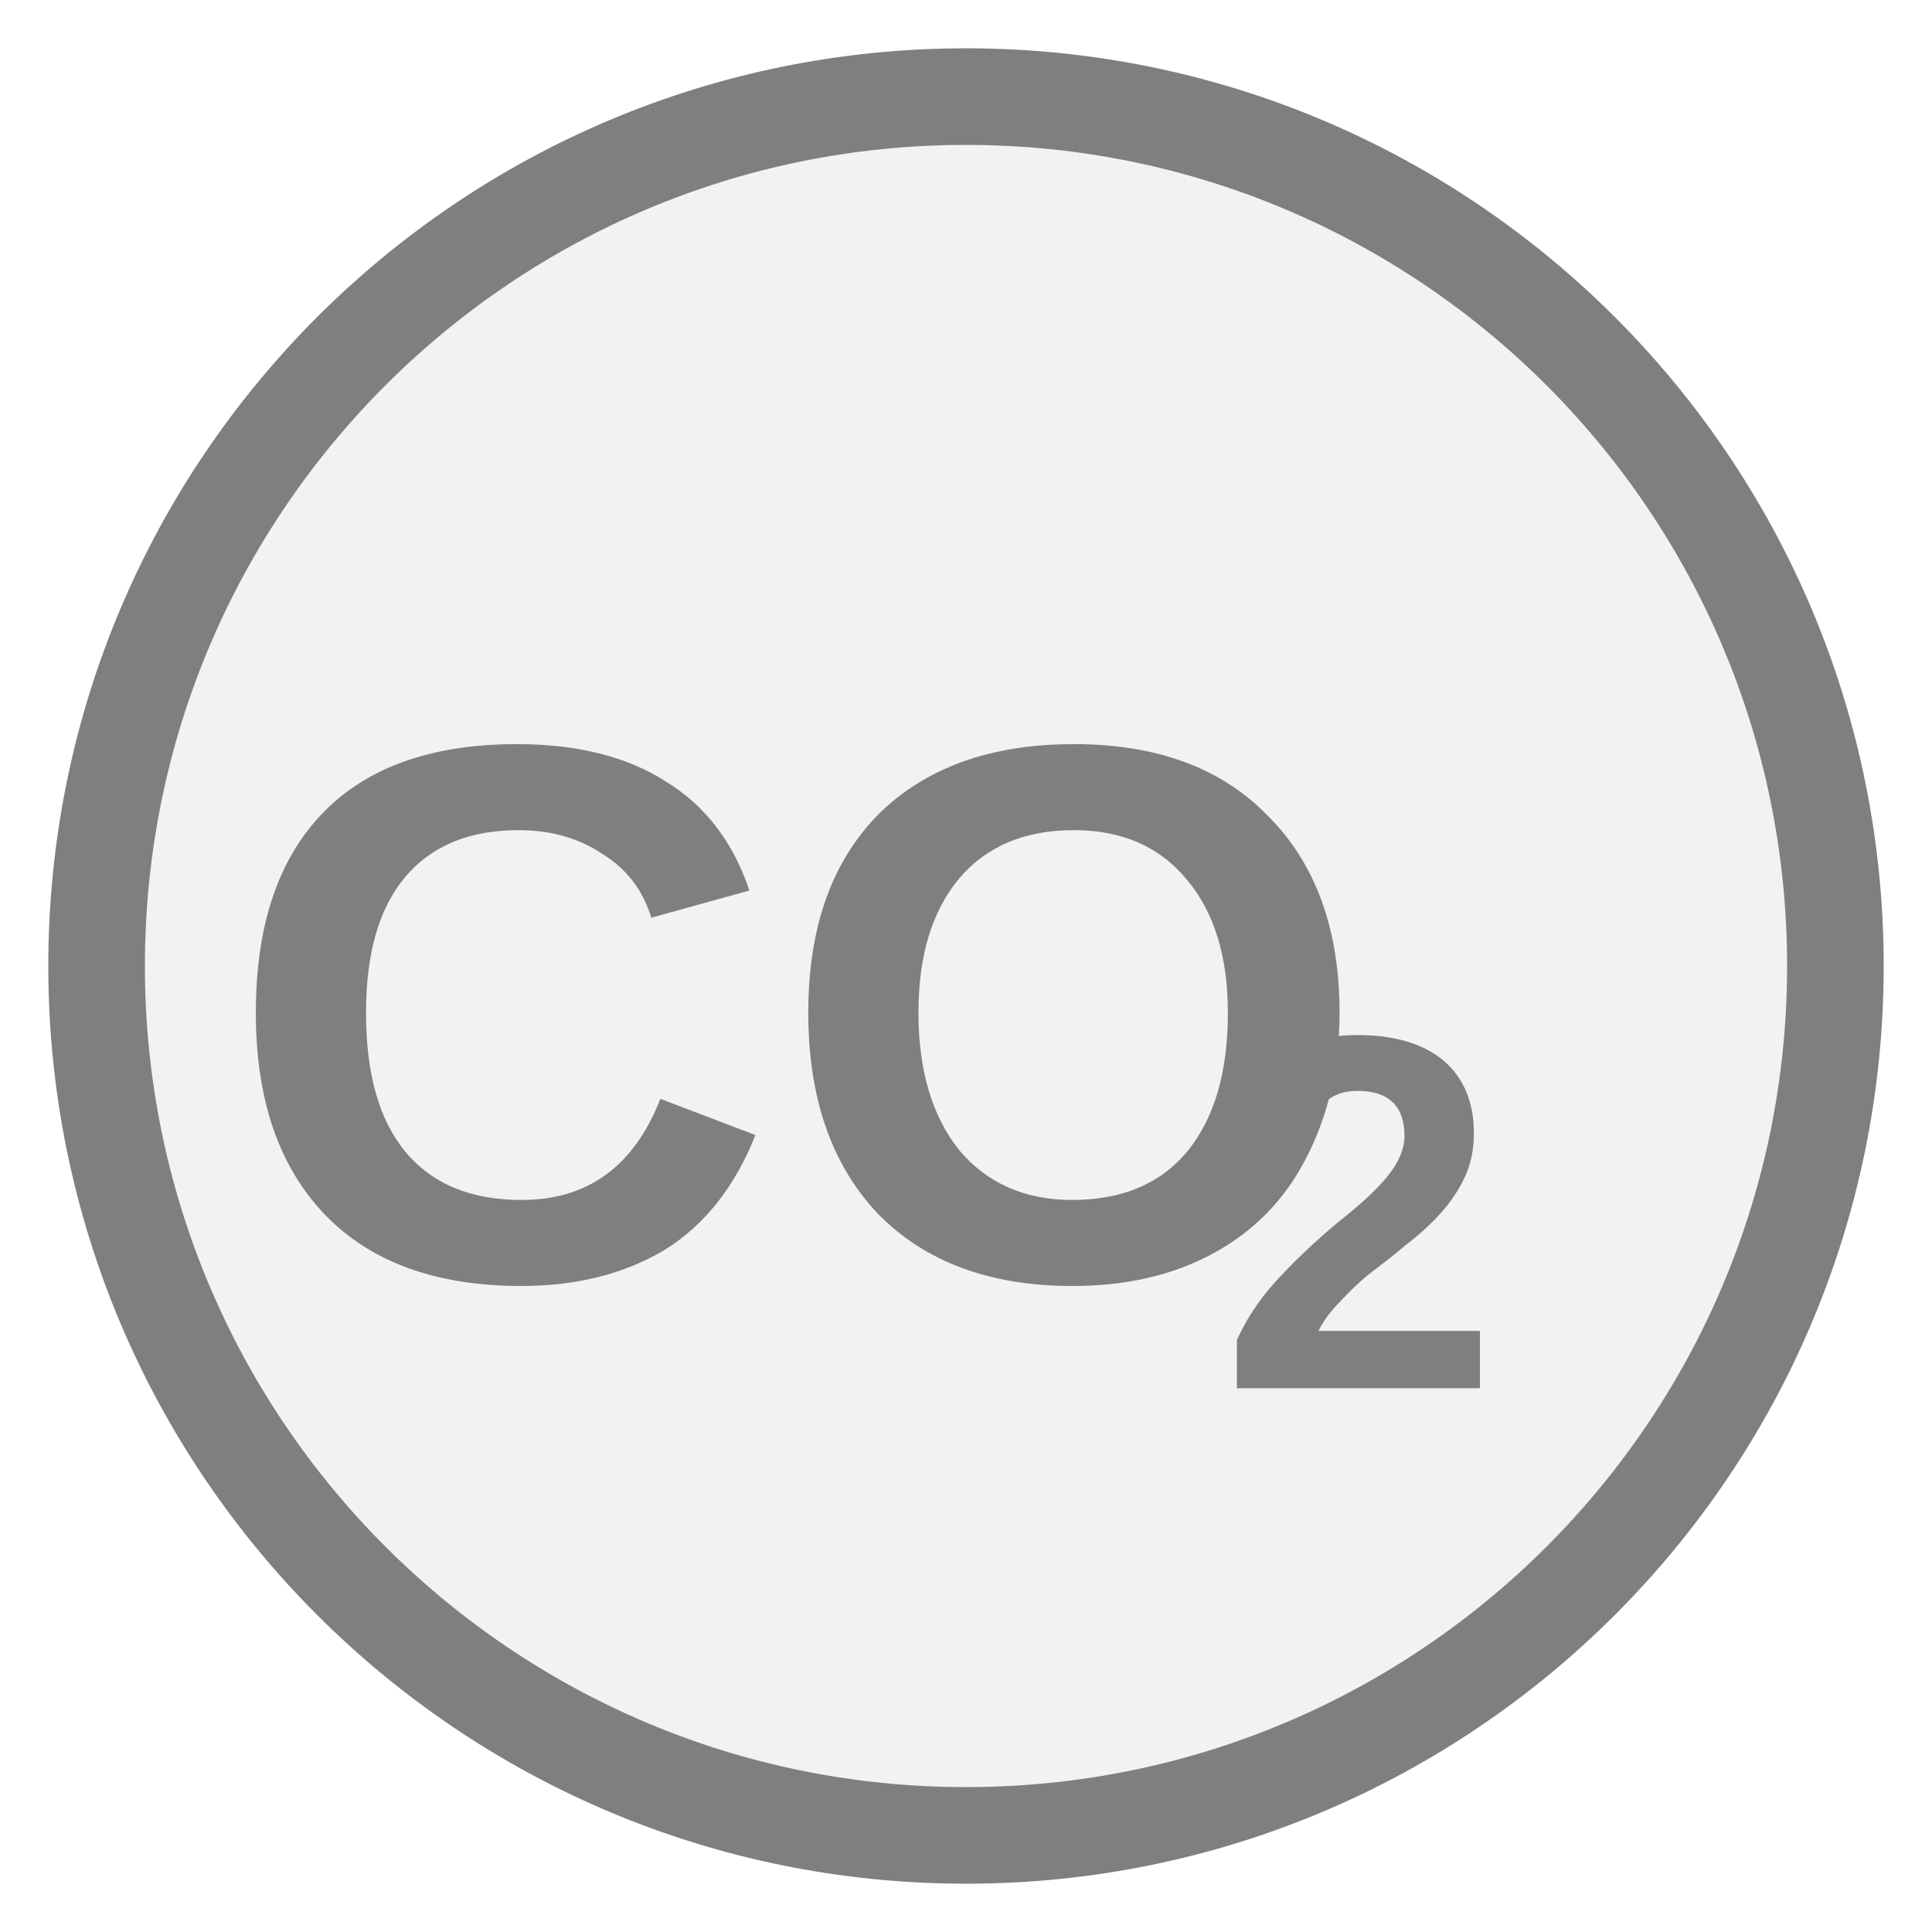
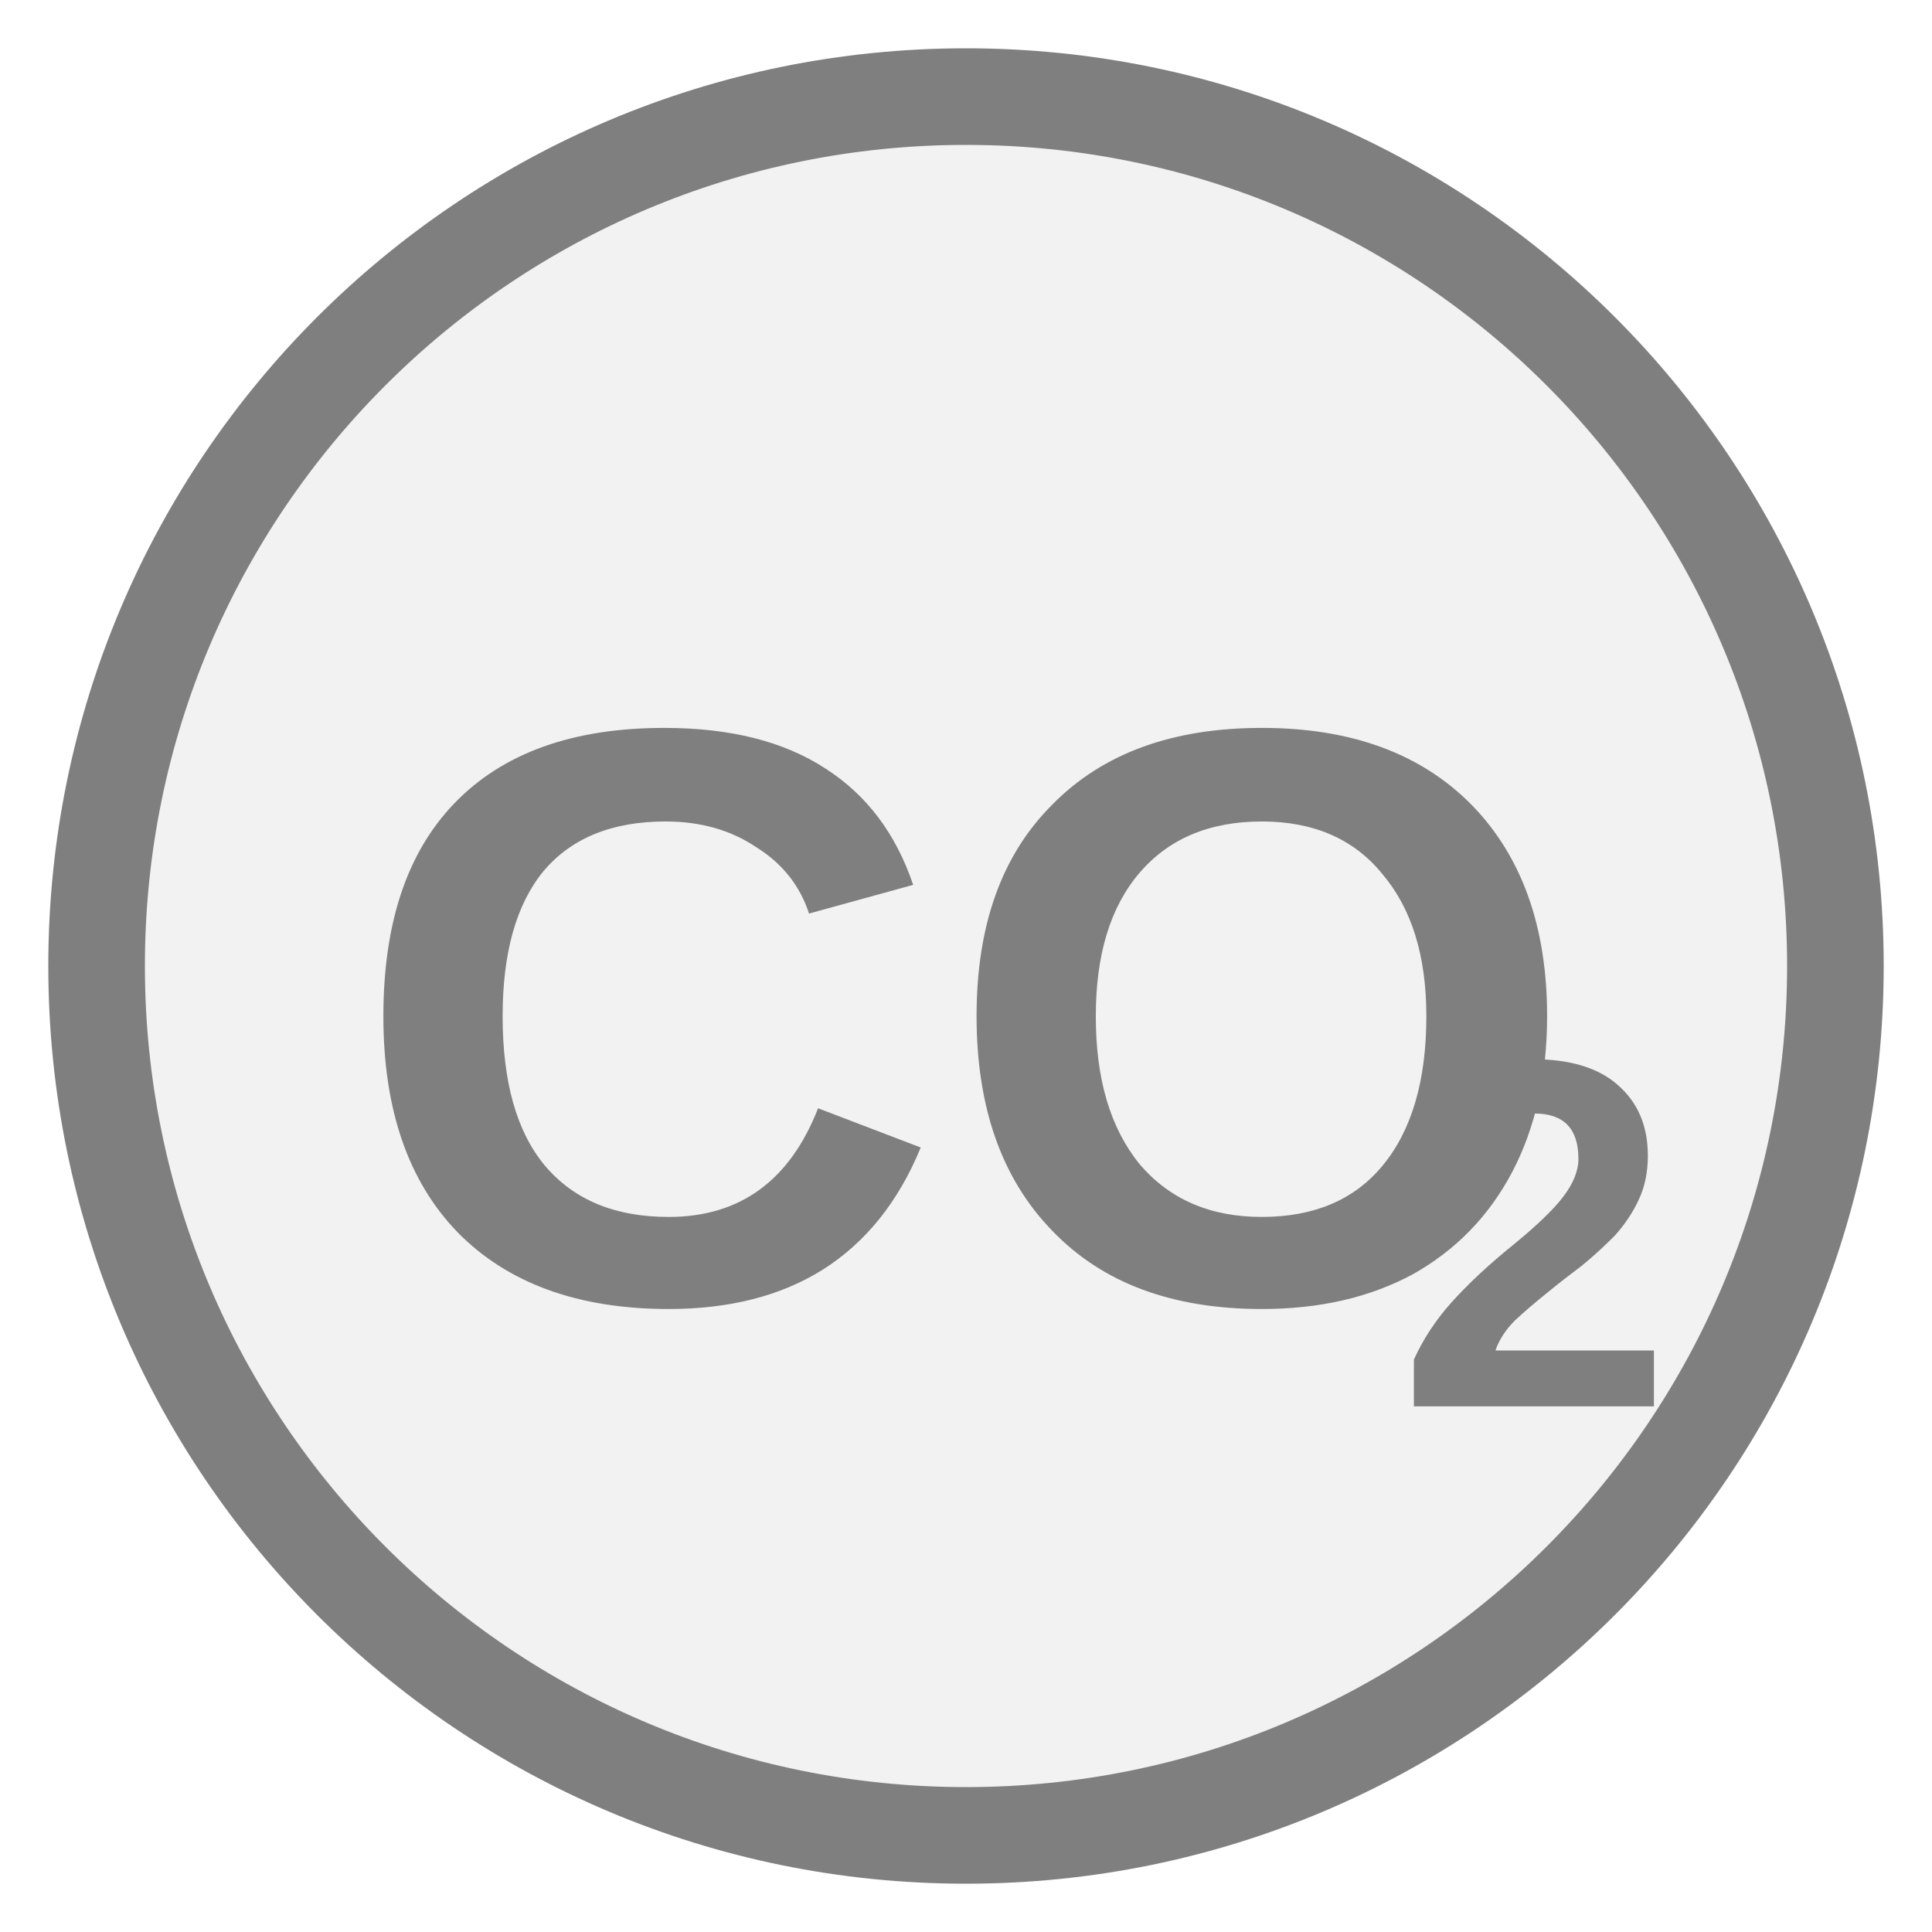
<svg xmlns="http://www.w3.org/2000/svg" width="20px" height="20px" viewBox="0 0 20 20">
  <circle cx="10" cy="10" r="9" fill="#f2f2f2" stroke="#7f7f7f" stroke-width="1" />
-   <text x="8.261" y="10.99" fill="#7f7f7f" font-family="Arial, Helvetica, sans-serif" font-size="7.92px" font-style="normal" font-weight="600" text-anchor="middle" dominant-baseline="middle">CO</text>
-   <text x="12.617" y="12.891" fill="#7f7f7f" font-family="Arial, Helvetica, sans-serif" font-size="5.227px" font-style="normal" font-weight="600" text-anchor="start" dominant-baseline="middle">2</text>
+   <text x="10" y="11.062" fill="#7f7f7f" font-family="Arial, Helvetica, sans-serif" font-size="8.5px" font-style="normal" font-weight="600" text-anchor="middle" dominant-baseline="middle">CO</text>
+   <text x="14.463" y="13.102" fill="#7f7f7f" font-family="Arial, Helvetica, sans-serif" font-size="5.141px" font-style="normal" font-weight="600" text-anchor="start" dominant-baseline="middle">2</text>
</svg>
